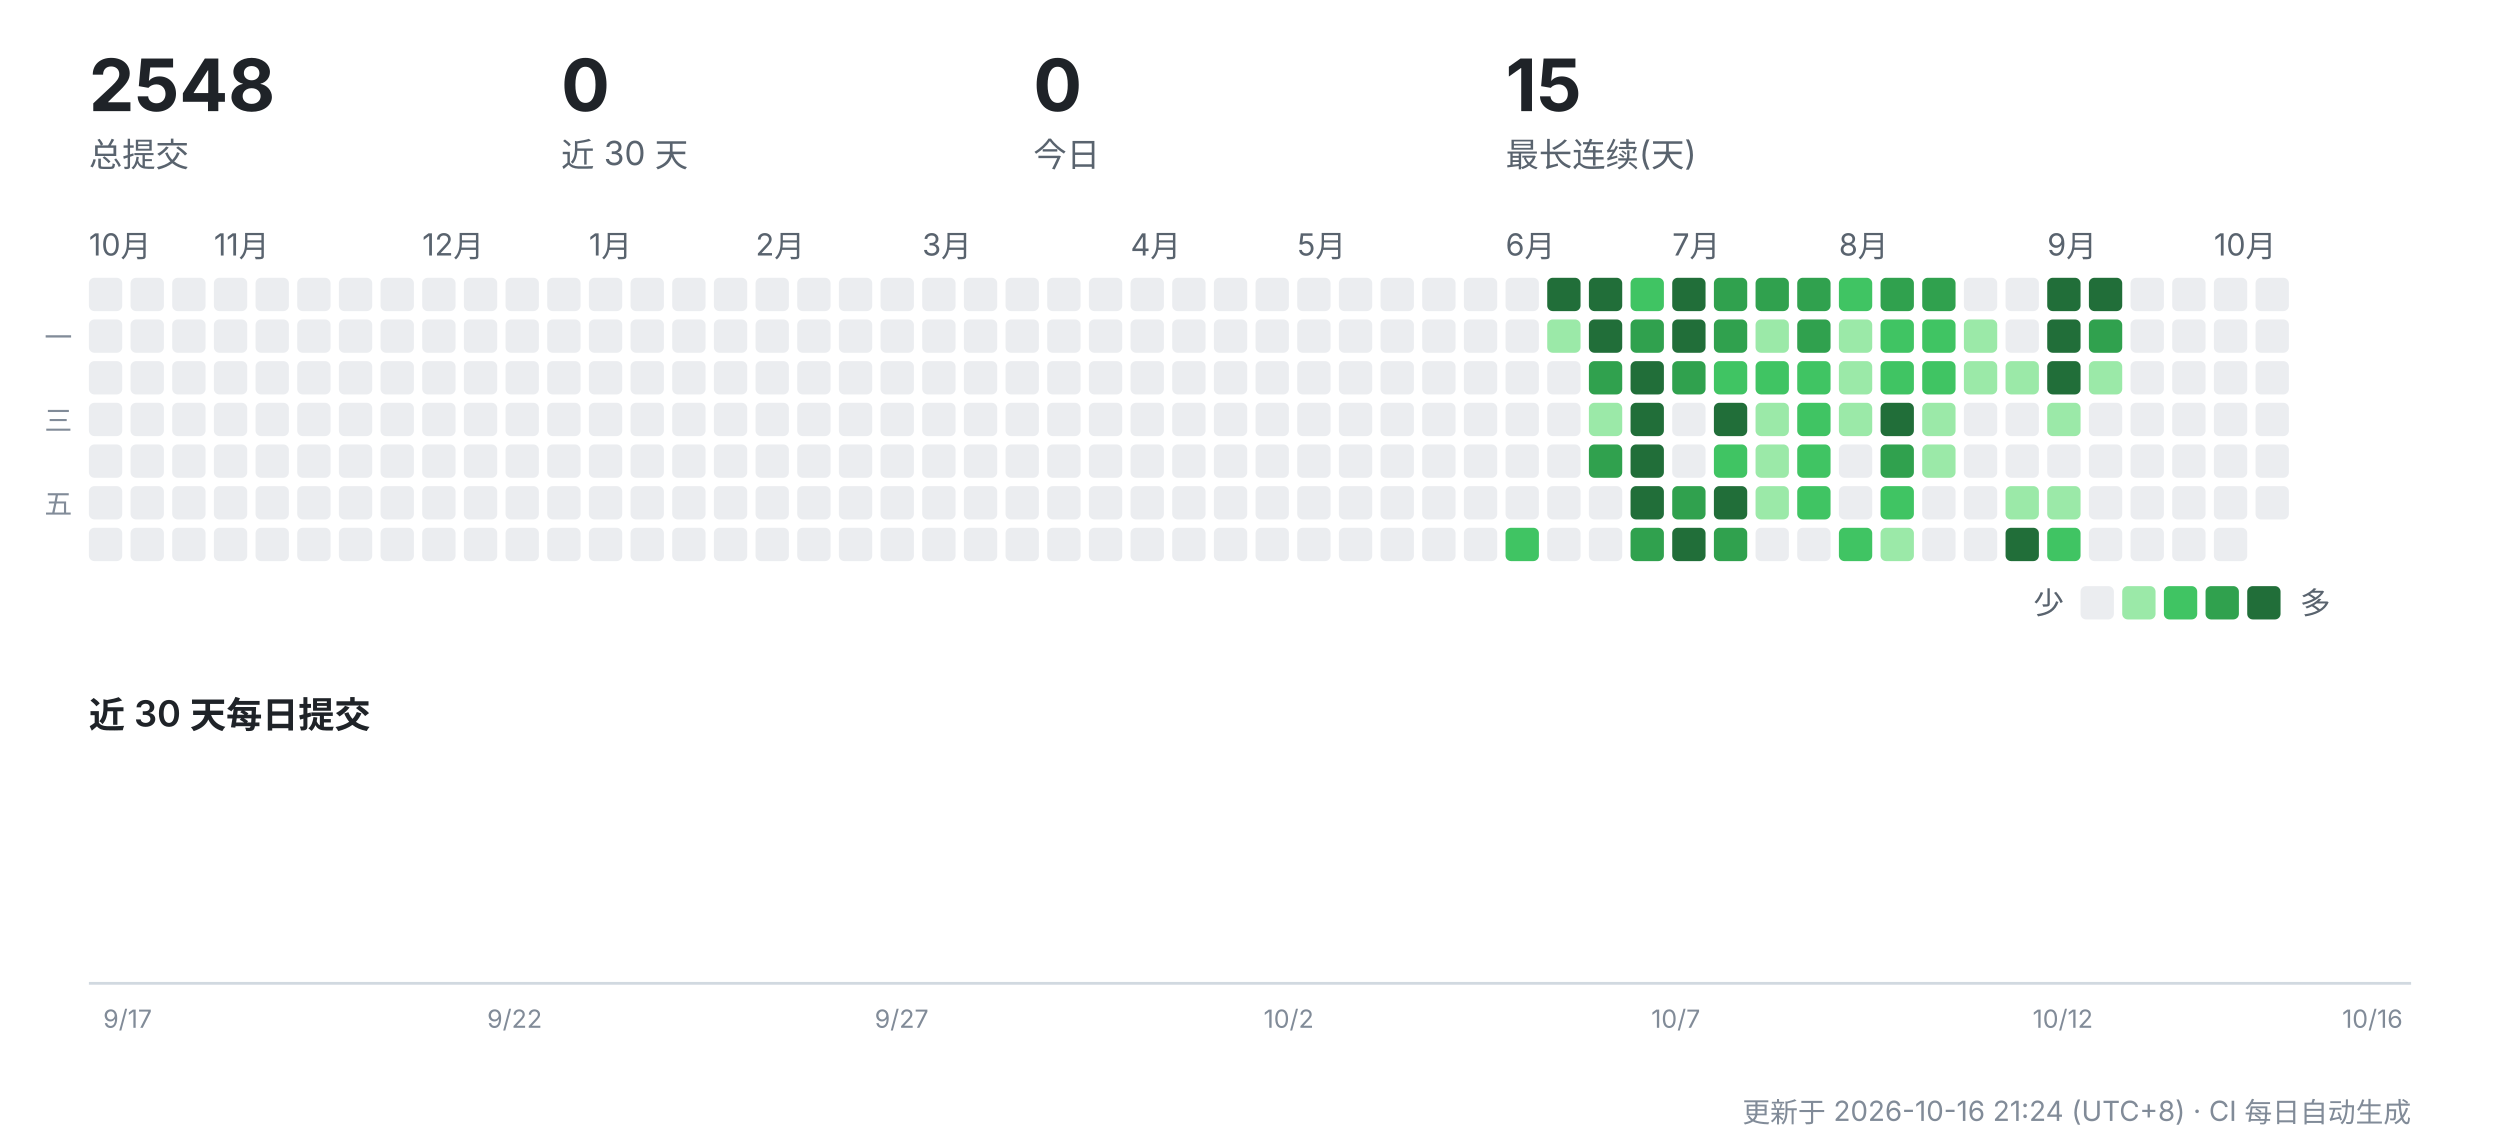
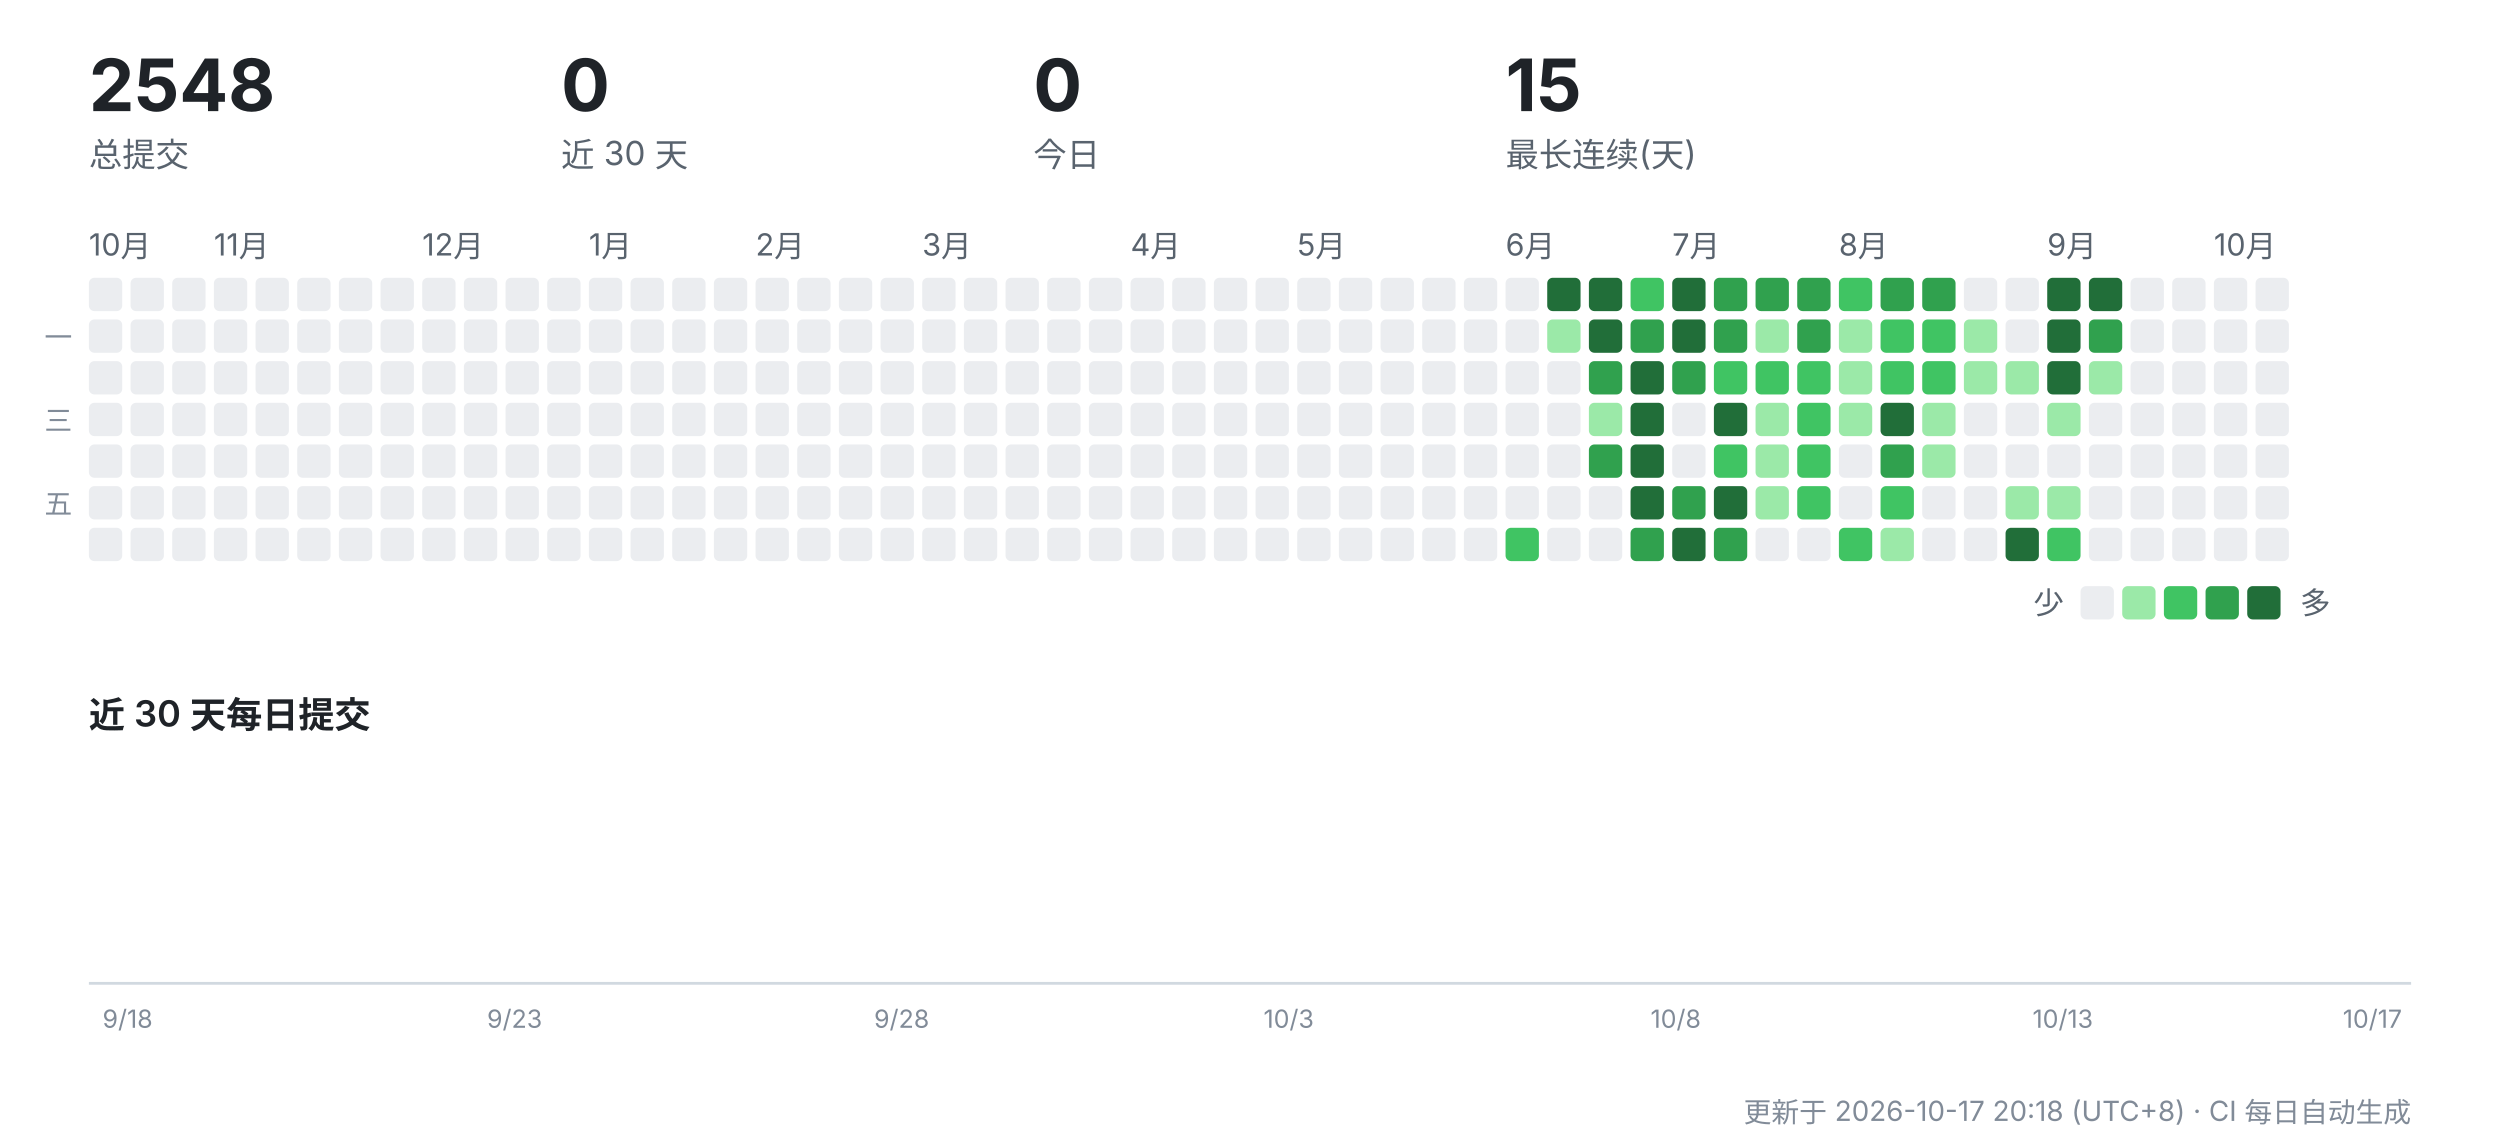
<svg xmlns="http://www.w3.org/2000/svg" width="900" height="412" viewBox="0 0 900 412" role="img" aria-label="CreatorOS 提交活动">
  <g font-family="-apple-system,'Segoe UI','PingFang SC','Hiragino Sans GB','Microsoft YaHei',sans-serif">
    <text x="32" y="40" font-size="26" font-weight="700" fill="#1f2328">2548</text>
    <text x="32" y="60" font-size="12" fill="#59636e">总提交</text>
    <text x="202" y="40" font-size="26" font-weight="700" fill="#1f2328">0</text>
    <text x="202" y="60" font-size="12" fill="#59636e">近 30 天</text>
    <text x="372" y="40" font-size="26" font-weight="700" fill="#1f2328">0</text>
    <text x="372" y="60" font-size="12" fill="#59636e">今日</text>
    <text x="542" y="40" font-size="26" font-weight="700" fill="#1f2328">15</text>
    <text x="542" y="60" font-size="12" fill="#59636e">最长连续(天)</text>
    <text x="32" y="92" font-size="11" fill="#59636e">10月</text>
    <rect x="32" y="100" width="12" height="12" rx="2" fill="#ebedf0" />
    <rect x="32" y="115" width="12" height="12" rx="2" fill="#ebedf0" />
    <rect x="32" y="130" width="12" height="12" rx="2" fill="#ebedf0" />
    <rect x="32" y="145" width="12" height="12" rx="2" fill="#ebedf0" />
    <rect x="32" y="160" width="12" height="12" rx="2" fill="#ebedf0" />
    <rect x="32" y="175" width="12" height="12" rx="2" fill="#ebedf0" />
    <rect x="32" y="190" width="12" height="12" rx="2" fill="#ebedf0" />
    <rect x="47" y="100" width="12" height="12" rx="2" fill="#ebedf0" />
    <rect x="47" y="115" width="12" height="12" rx="2" fill="#ebedf0" />
    <rect x="47" y="130" width="12" height="12" rx="2" fill="#ebedf0" />
    <rect x="47" y="145" width="12" height="12" rx="2" fill="#ebedf0" />
    <rect x="47" y="160" width="12" height="12" rx="2" fill="#ebedf0" />
    <rect x="47" y="175" width="12" height="12" rx="2" fill="#ebedf0" />
    <rect x="47" y="190" width="12" height="12" rx="2" fill="#ebedf0" />
    <rect x="62" y="100" width="12" height="12" rx="2" fill="#ebedf0" />
    <rect x="62" y="115" width="12" height="12" rx="2" fill="#ebedf0" />
    <rect x="62" y="130" width="12" height="12" rx="2" fill="#ebedf0" />
    <rect x="62" y="145" width="12" height="12" rx="2" fill="#ebedf0" />
    <rect x="62" y="160" width="12" height="12" rx="2" fill="#ebedf0" />
    <rect x="62" y="175" width="12" height="12" rx="2" fill="#ebedf0" />
    <rect x="62" y="190" width="12" height="12" rx="2" fill="#ebedf0" />
    <text x="77" y="92" font-size="11" fill="#59636e">11月</text>
    <rect x="77" y="100" width="12" height="12" rx="2" fill="#ebedf0" />
    <rect x="77" y="115" width="12" height="12" rx="2" fill="#ebedf0" />
    <rect x="77" y="130" width="12" height="12" rx="2" fill="#ebedf0" />
    <rect x="77" y="145" width="12" height="12" rx="2" fill="#ebedf0" />
    <rect x="77" y="160" width="12" height="12" rx="2" fill="#ebedf0" />
    <rect x="77" y="175" width="12" height="12" rx="2" fill="#ebedf0" />
    <rect x="77" y="190" width="12" height="12" rx="2" fill="#ebedf0" />
    <rect x="92" y="100" width="12" height="12" rx="2" fill="#ebedf0" />
    <rect x="92" y="115" width="12" height="12" rx="2" fill="#ebedf0" />
    <rect x="92" y="130" width="12" height="12" rx="2" fill="#ebedf0" />
    <rect x="92" y="145" width="12" height="12" rx="2" fill="#ebedf0" />
    <rect x="92" y="160" width="12" height="12" rx="2" fill="#ebedf0" />
    <rect x="92" y="175" width="12" height="12" rx="2" fill="#ebedf0" />
    <rect x="92" y="190" width="12" height="12" rx="2" fill="#ebedf0" />
    <rect x="107" y="100" width="12" height="12" rx="2" fill="#ebedf0" />
    <rect x="107" y="115" width="12" height="12" rx="2" fill="#ebedf0" />
    <rect x="107" y="130" width="12" height="12" rx="2" fill="#ebedf0" />
    <rect x="107" y="145" width="12" height="12" rx="2" fill="#ebedf0" />
    <rect x="107" y="160" width="12" height="12" rx="2" fill="#ebedf0" />
    <rect x="107" y="175" width="12" height="12" rx="2" fill="#ebedf0" />
    <rect x="107" y="190" width="12" height="12" rx="2" fill="#ebedf0" />
    <rect x="122" y="100" width="12" height="12" rx="2" fill="#ebedf0" />
    <rect x="122" y="115" width="12" height="12" rx="2" fill="#ebedf0" />
    <rect x="122" y="130" width="12" height="12" rx="2" fill="#ebedf0" />
    <rect x="122" y="145" width="12" height="12" rx="2" fill="#ebedf0" />
    <rect x="122" y="160" width="12" height="12" rx="2" fill="#ebedf0" />
    <rect x="122" y="175" width="12" height="12" rx="2" fill="#ebedf0" />
    <rect x="122" y="190" width="12" height="12" rx="2" fill="#ebedf0" />
    <rect x="137" y="100" width="12" height="12" rx="2" fill="#ebedf0" />
    <rect x="137" y="115" width="12" height="12" rx="2" fill="#ebedf0" />
    <rect x="137" y="130" width="12" height="12" rx="2" fill="#ebedf0" />
    <rect x="137" y="145" width="12" height="12" rx="2" fill="#ebedf0" />
    <rect x="137" y="160" width="12" height="12" rx="2" fill="#ebedf0" />
    <rect x="137" y="175" width="12" height="12" rx="2" fill="#ebedf0" />
    <rect x="137" y="190" width="12" height="12" rx="2" fill="#ebedf0" />
    <text x="152" y="92" font-size="11" fill="#59636e">12月</text>
    <rect x="152" y="100" width="12" height="12" rx="2" fill="#ebedf0" />
    <rect x="152" y="115" width="12" height="12" rx="2" fill="#ebedf0" />
    <rect x="152" y="130" width="12" height="12" rx="2" fill="#ebedf0" />
    <rect x="152" y="145" width="12" height="12" rx="2" fill="#ebedf0" />
    <rect x="152" y="160" width="12" height="12" rx="2" fill="#ebedf0" />
    <rect x="152" y="175" width="12" height="12" rx="2" fill="#ebedf0" />
    <rect x="152" y="190" width="12" height="12" rx="2" fill="#ebedf0" />
    <rect x="167" y="100" width="12" height="12" rx="2" fill="#ebedf0" />
    <rect x="167" y="115" width="12" height="12" rx="2" fill="#ebedf0" />
    <rect x="167" y="130" width="12" height="12" rx="2" fill="#ebedf0" />
    <rect x="167" y="145" width="12" height="12" rx="2" fill="#ebedf0" />
    <rect x="167" y="160" width="12" height="12" rx="2" fill="#ebedf0" />
    <rect x="167" y="175" width="12" height="12" rx="2" fill="#ebedf0" />
    <rect x="167" y="190" width="12" height="12" rx="2" fill="#ebedf0" />
    <rect x="182" y="100" width="12" height="12" rx="2" fill="#ebedf0" />
    <rect x="182" y="115" width="12" height="12" rx="2" fill="#ebedf0" />
    <rect x="182" y="130" width="12" height="12" rx="2" fill="#ebedf0" />
    <rect x="182" y="145" width="12" height="12" rx="2" fill="#ebedf0" />
    <rect x="182" y="160" width="12" height="12" rx="2" fill="#ebedf0" />
    <rect x="182" y="175" width="12" height="12" rx="2" fill="#ebedf0" />
    <rect x="182" y="190" width="12" height="12" rx="2" fill="#ebedf0" />
    <rect x="197" y="100" width="12" height="12" rx="2" fill="#ebedf0" />
    <rect x="197" y="115" width="12" height="12" rx="2" fill="#ebedf0" />
    <rect x="197" y="130" width="12" height="12" rx="2" fill="#ebedf0" />
    <rect x="197" y="145" width="12" height="12" rx="2" fill="#ebedf0" />
    <rect x="197" y="160" width="12" height="12" rx="2" fill="#ebedf0" />
    <rect x="197" y="175" width="12" height="12" rx="2" fill="#ebedf0" />
    <rect x="197" y="190" width="12" height="12" rx="2" fill="#ebedf0" />
    <text x="212" y="92" font-size="11" fill="#59636e">1月</text>
    <rect x="212" y="100" width="12" height="12" rx="2" fill="#ebedf0" />
    <rect x="212" y="115" width="12" height="12" rx="2" fill="#ebedf0" />
    <rect x="212" y="130" width="12" height="12" rx="2" fill="#ebedf0" />
    <rect x="212" y="145" width="12" height="12" rx="2" fill="#ebedf0" />
    <rect x="212" y="160" width="12" height="12" rx="2" fill="#ebedf0" />
    <rect x="212" y="175" width="12" height="12" rx="2" fill="#ebedf0" />
    <rect x="212" y="190" width="12" height="12" rx="2" fill="#ebedf0" />
    <rect x="227" y="100" width="12" height="12" rx="2" fill="#ebedf0" />
    <rect x="227" y="115" width="12" height="12" rx="2" fill="#ebedf0" />
    <rect x="227" y="130" width="12" height="12" rx="2" fill="#ebedf0" />
    <rect x="227" y="145" width="12" height="12" rx="2" fill="#ebedf0" />
    <rect x="227" y="160" width="12" height="12" rx="2" fill="#ebedf0" />
    <rect x="227" y="175" width="12" height="12" rx="2" fill="#ebedf0" />
    <rect x="227" y="190" width="12" height="12" rx="2" fill="#ebedf0" />
    <rect x="242" y="100" width="12" height="12" rx="2" fill="#ebedf0" />
    <rect x="242" y="115" width="12" height="12" rx="2" fill="#ebedf0" />
    <rect x="242" y="130" width="12" height="12" rx="2" fill="#ebedf0" />
    <rect x="242" y="145" width="12" height="12" rx="2" fill="#ebedf0" />
    <rect x="242" y="160" width="12" height="12" rx="2" fill="#ebedf0" />
    <rect x="242" y="175" width="12" height="12" rx="2" fill="#ebedf0" />
    <rect x="242" y="190" width="12" height="12" rx="2" fill="#ebedf0" />
    <rect x="257" y="100" width="12" height="12" rx="2" fill="#ebedf0" />
    <rect x="257" y="115" width="12" height="12" rx="2" fill="#ebedf0" />
    <rect x="257" y="130" width="12" height="12" rx="2" fill="#ebedf0" />
    <rect x="257" y="145" width="12" height="12" rx="2" fill="#ebedf0" />
    <rect x="257" y="160" width="12" height="12" rx="2" fill="#ebedf0" />
    <rect x="257" y="175" width="12" height="12" rx="2" fill="#ebedf0" />
    <rect x="257" y="190" width="12" height="12" rx="2" fill="#ebedf0" />
    <text x="272" y="92" font-size="11" fill="#59636e">2月</text>
    <rect x="272" y="100" width="12" height="12" rx="2" fill="#ebedf0" />
    <rect x="272" y="115" width="12" height="12" rx="2" fill="#ebedf0" />
    <rect x="272" y="130" width="12" height="12" rx="2" fill="#ebedf0" />
    <rect x="272" y="145" width="12" height="12" rx="2" fill="#ebedf0" />
    <rect x="272" y="160" width="12" height="12" rx="2" fill="#ebedf0" />
    <rect x="272" y="175" width="12" height="12" rx="2" fill="#ebedf0" />
    <rect x="272" y="190" width="12" height="12" rx="2" fill="#ebedf0" />
    <rect x="287" y="100" width="12" height="12" rx="2" fill="#ebedf0" />
    <rect x="287" y="115" width="12" height="12" rx="2" fill="#ebedf0" />
    <rect x="287" y="130" width="12" height="12" rx="2" fill="#ebedf0" />
    <rect x="287" y="145" width="12" height="12" rx="2" fill="#ebedf0" />
    <rect x="287" y="160" width="12" height="12" rx="2" fill="#ebedf0" />
    <rect x="287" y="175" width="12" height="12" rx="2" fill="#ebedf0" />
    <rect x="287" y="190" width="12" height="12" rx="2" fill="#ebedf0" />
    <rect x="302" y="100" width="12" height="12" rx="2" fill="#ebedf0" />
    <rect x="302" y="115" width="12" height="12" rx="2" fill="#ebedf0" />
    <rect x="302" y="130" width="12" height="12" rx="2" fill="#ebedf0" />
    <rect x="302" y="145" width="12" height="12" rx="2" fill="#ebedf0" />
    <rect x="302" y="160" width="12" height="12" rx="2" fill="#ebedf0" />
    <rect x="302" y="175" width="12" height="12" rx="2" fill="#ebedf0" />
    <rect x="302" y="190" width="12" height="12" rx="2" fill="#ebedf0" />
    <rect x="317" y="100" width="12" height="12" rx="2" fill="#ebedf0" />
    <rect x="317" y="115" width="12" height="12" rx="2" fill="#ebedf0" />
    <rect x="317" y="130" width="12" height="12" rx="2" fill="#ebedf0" />
    <rect x="317" y="145" width="12" height="12" rx="2" fill="#ebedf0" />
    <rect x="317" y="160" width="12" height="12" rx="2" fill="#ebedf0" />
    <rect x="317" y="175" width="12" height="12" rx="2" fill="#ebedf0" />
    <rect x="317" y="190" width="12" height="12" rx="2" fill="#ebedf0" />
    <text x="332" y="92" font-size="11" fill="#59636e">3月</text>
    <rect x="332" y="100" width="12" height="12" rx="2" fill="#ebedf0" />
    <rect x="332" y="115" width="12" height="12" rx="2" fill="#ebedf0" />
    <rect x="332" y="130" width="12" height="12" rx="2" fill="#ebedf0" />
    <rect x="332" y="145" width="12" height="12" rx="2" fill="#ebedf0" />
    <rect x="332" y="160" width="12" height="12" rx="2" fill="#ebedf0" />
    <rect x="332" y="175" width="12" height="12" rx="2" fill="#ebedf0" />
    <rect x="332" y="190" width="12" height="12" rx="2" fill="#ebedf0" />
    <rect x="347" y="100" width="12" height="12" rx="2" fill="#ebedf0" />
    <rect x="347" y="115" width="12" height="12" rx="2" fill="#ebedf0" />
    <rect x="347" y="130" width="12" height="12" rx="2" fill="#ebedf0" />
    <rect x="347" y="145" width="12" height="12" rx="2" fill="#ebedf0" />
    <rect x="347" y="160" width="12" height="12" rx="2" fill="#ebedf0" />
    <rect x="347" y="175" width="12" height="12" rx="2" fill="#ebedf0" />
    <rect x="347" y="190" width="12" height="12" rx="2" fill="#ebedf0" />
    <rect x="362" y="100" width="12" height="12" rx="2" fill="#ebedf0" />
    <rect x="362" y="115" width="12" height="12" rx="2" fill="#ebedf0" />
    <rect x="362" y="130" width="12" height="12" rx="2" fill="#ebedf0" />
    <rect x="362" y="145" width="12" height="12" rx="2" fill="#ebedf0" />
    <rect x="362" y="160" width="12" height="12" rx="2" fill="#ebedf0" />
    <rect x="362" y="175" width="12" height="12" rx="2" fill="#ebedf0" />
    <rect x="362" y="190" width="12" height="12" rx="2" fill="#ebedf0" />
    <rect x="377" y="100" width="12" height="12" rx="2" fill="#ebedf0" />
    <rect x="377" y="115" width="12" height="12" rx="2" fill="#ebedf0" />
    <rect x="377" y="130" width="12" height="12" rx="2" fill="#ebedf0" />
    <rect x="377" y="145" width="12" height="12" rx="2" fill="#ebedf0" />
    <rect x="377" y="160" width="12" height="12" rx="2" fill="#ebedf0" />
    <rect x="377" y="175" width="12" height="12" rx="2" fill="#ebedf0" />
    <rect x="377" y="190" width="12" height="12" rx="2" fill="#ebedf0" />
    <rect x="392" y="100" width="12" height="12" rx="2" fill="#ebedf0" />
    <rect x="392" y="115" width="12" height="12" rx="2" fill="#ebedf0" />
    <rect x="392" y="130" width="12" height="12" rx="2" fill="#ebedf0" />
    <rect x="392" y="145" width="12" height="12" rx="2" fill="#ebedf0" />
    <rect x="392" y="160" width="12" height="12" rx="2" fill="#ebedf0" />
    <rect x="392" y="175" width="12" height="12" rx="2" fill="#ebedf0" />
    <rect x="392" y="190" width="12" height="12" rx="2" fill="#ebedf0" />
    <text x="407" y="92" font-size="11" fill="#59636e">4月</text>
    <rect x="407" y="100" width="12" height="12" rx="2" fill="#ebedf0" />
    <rect x="407" y="115" width="12" height="12" rx="2" fill="#ebedf0" />
    <rect x="407" y="130" width="12" height="12" rx="2" fill="#ebedf0" />
    <rect x="407" y="145" width="12" height="12" rx="2" fill="#ebedf0" />
    <rect x="407" y="160" width="12" height="12" rx="2" fill="#ebedf0" />
    <rect x="407" y="175" width="12" height="12" rx="2" fill="#ebedf0" />
    <rect x="407" y="190" width="12" height="12" rx="2" fill="#ebedf0" />
    <rect x="422" y="100" width="12" height="12" rx="2" fill="#ebedf0" />
    <rect x="422" y="115" width="12" height="12" rx="2" fill="#ebedf0" />
    <rect x="422" y="130" width="12" height="12" rx="2" fill="#ebedf0" />
    <rect x="422" y="145" width="12" height="12" rx="2" fill="#ebedf0" />
    <rect x="422" y="160" width="12" height="12" rx="2" fill="#ebedf0" />
    <rect x="422" y="175" width="12" height="12" rx="2" fill="#ebedf0" />
    <rect x="422" y="190" width="12" height="12" rx="2" fill="#ebedf0" />
    <rect x="437" y="100" width="12" height="12" rx="2" fill="#ebedf0" />
    <rect x="437" y="115" width="12" height="12" rx="2" fill="#ebedf0" />
    <rect x="437" y="130" width="12" height="12" rx="2" fill="#ebedf0" />
    <rect x="437" y="145" width="12" height="12" rx="2" fill="#ebedf0" />
    <rect x="437" y="160" width="12" height="12" rx="2" fill="#ebedf0" />
    <rect x="437" y="175" width="12" height="12" rx="2" fill="#ebedf0" />
    <rect x="437" y="190" width="12" height="12" rx="2" fill="#ebedf0" />
    <rect x="452" y="100" width="12" height="12" rx="2" fill="#ebedf0" />
    <rect x="452" y="115" width="12" height="12" rx="2" fill="#ebedf0" />
    <rect x="452" y="130" width="12" height="12" rx="2" fill="#ebedf0" />
    <rect x="452" y="145" width="12" height="12" rx="2" fill="#ebedf0" />
    <rect x="452" y="160" width="12" height="12" rx="2" fill="#ebedf0" />
    <rect x="452" y="175" width="12" height="12" rx="2" fill="#ebedf0" />
    <rect x="452" y="190" width="12" height="12" rx="2" fill="#ebedf0" />
    <text x="467" y="92" font-size="11" fill="#59636e">5月</text>
    <rect x="467" y="100" width="12" height="12" rx="2" fill="#ebedf0" />
    <rect x="467" y="115" width="12" height="12" rx="2" fill="#ebedf0" />
    <rect x="467" y="130" width="12" height="12" rx="2" fill="#ebedf0" />
    <rect x="467" y="145" width="12" height="12" rx="2" fill="#ebedf0" />
    <rect x="467" y="160" width="12" height="12" rx="2" fill="#ebedf0" />
    <rect x="467" y="175" width="12" height="12" rx="2" fill="#ebedf0" />
    <rect x="467" y="190" width="12" height="12" rx="2" fill="#ebedf0" />
    <rect x="482" y="100" width="12" height="12" rx="2" fill="#ebedf0" />
    <rect x="482" y="115" width="12" height="12" rx="2" fill="#ebedf0" />
    <rect x="482" y="130" width="12" height="12" rx="2" fill="#ebedf0" />
    <rect x="482" y="145" width="12" height="12" rx="2" fill="#ebedf0" />
    <rect x="482" y="160" width="12" height="12" rx="2" fill="#ebedf0" />
    <rect x="482" y="175" width="12" height="12" rx="2" fill="#ebedf0" />
    <rect x="482" y="190" width="12" height="12" rx="2" fill="#ebedf0" />
    <rect x="497" y="100" width="12" height="12" rx="2" fill="#ebedf0" />
    <rect x="497" y="115" width="12" height="12" rx="2" fill="#ebedf0" />
    <rect x="497" y="130" width="12" height="12" rx="2" fill="#ebedf0" />
    <rect x="497" y="145" width="12" height="12" rx="2" fill="#ebedf0" />
    <rect x="497" y="160" width="12" height="12" rx="2" fill="#ebedf0" />
    <rect x="497" y="175" width="12" height="12" rx="2" fill="#ebedf0" />
    <rect x="497" y="190" width="12" height="12" rx="2" fill="#ebedf0" />
    <rect x="512" y="100" width="12" height="12" rx="2" fill="#ebedf0" />
    <rect x="512" y="115" width="12" height="12" rx="2" fill="#ebedf0" />
    <rect x="512" y="130" width="12" height="12" rx="2" fill="#ebedf0" />
    <rect x="512" y="145" width="12" height="12" rx="2" fill="#ebedf0" />
    <rect x="512" y="160" width="12" height="12" rx="2" fill="#ebedf0" />
    <rect x="512" y="175" width="12" height="12" rx="2" fill="#ebedf0" />
    <rect x="512" y="190" width="12" height="12" rx="2" fill="#ebedf0" />
    <rect x="527" y="100" width="12" height="12" rx="2" fill="#ebedf0" />
    <rect x="527" y="115" width="12" height="12" rx="2" fill="#ebedf0" />
    <rect x="527" y="130" width="12" height="12" rx="2" fill="#ebedf0" />
    <rect x="527" y="145" width="12" height="12" rx="2" fill="#ebedf0" />
    <rect x="527" y="160" width="12" height="12" rx="2" fill="#ebedf0" />
    <rect x="527" y="175" width="12" height="12" rx="2" fill="#ebedf0" />
    <rect x="527" y="190" width="12" height="12" rx="2" fill="#ebedf0" />
    <text x="542" y="92" font-size="11" fill="#59636e">6月</text>
    <rect x="542" y="100" width="12" height="12" rx="2" fill="#ebedf0" />
    <rect x="542" y="115" width="12" height="12" rx="2" fill="#ebedf0" />
    <rect x="542" y="130" width="12" height="12" rx="2" fill="#ebedf0" />
    <rect x="542" y="145" width="12" height="12" rx="2" fill="#ebedf0" />
    <rect x="542" y="160" width="12" height="12" rx="2" fill="#ebedf0" />
    <rect x="542" y="175" width="12" height="12" rx="2" fill="#ebedf0" />
    <rect x="542" y="190" width="12" height="12" rx="2" fill="#40c463" />
    <rect x="557" y="100" width="12" height="12" rx="2" fill="#216e39" />
    <rect x="557" y="115" width="12" height="12" rx="2" fill="#9be9a8" />
    <rect x="557" y="130" width="12" height="12" rx="2" fill="#ebedf0" />
    <rect x="557" y="145" width="12" height="12" rx="2" fill="#ebedf0" />
    <rect x="557" y="160" width="12" height="12" rx="2" fill="#ebedf0" />
    <rect x="557" y="175" width="12" height="12" rx="2" fill="#ebedf0" />
    <rect x="557" y="190" width="12" height="12" rx="2" fill="#ebedf0" />
    <rect x="572" y="100" width="12" height="12" rx="2" fill="#216e39" />
    <rect x="572" y="115" width="12" height="12" rx="2" fill="#216e39" />
    <rect x="572" y="130" width="12" height="12" rx="2" fill="#30a14e" />
    <rect x="572" y="145" width="12" height="12" rx="2" fill="#9be9a8" />
    <rect x="572" y="160" width="12" height="12" rx="2" fill="#30a14e" />
    <rect x="572" y="175" width="12" height="12" rx="2" fill="#ebedf0" />
    <rect x="572" y="190" width="12" height="12" rx="2" fill="#ebedf0" />
    <rect x="587" y="100" width="12" height="12" rx="2" fill="#40c463" />
    <rect x="587" y="115" width="12" height="12" rx="2" fill="#30a14e" />
    <rect x="587" y="130" width="12" height="12" rx="2" fill="#216e39" />
    <rect x="587" y="145" width="12" height="12" rx="2" fill="#216e39" />
    <rect x="587" y="160" width="12" height="12" rx="2" fill="#216e39" />
    <rect x="587" y="175" width="12" height="12" rx="2" fill="#216e39" />
    <rect x="587" y="190" width="12" height="12" rx="2" fill="#30a14e" />
    <text x="602" y="92" font-size="11" fill="#59636e">7月</text>
    <rect x="602" y="100" width="12" height="12" rx="2" fill="#216e39" />
    <rect x="602" y="115" width="12" height="12" rx="2" fill="#216e39" />
    <rect x="602" y="130" width="12" height="12" rx="2" fill="#30a14e" />
    <rect x="602" y="145" width="12" height="12" rx="2" fill="#ebedf0" />
    <rect x="602" y="160" width="12" height="12" rx="2" fill="#ebedf0" />
    <rect x="602" y="175" width="12" height="12" rx="2" fill="#30a14e" />
    <rect x="602" y="190" width="12" height="12" rx="2" fill="#216e39" />
    <rect x="617" y="100" width="12" height="12" rx="2" fill="#30a14e" />
    <rect x="617" y="115" width="12" height="12" rx="2" fill="#30a14e" />
    <rect x="617" y="130" width="12" height="12" rx="2" fill="#40c463" />
    <rect x="617" y="145" width="12" height="12" rx="2" fill="#216e39" />
    <rect x="617" y="160" width="12" height="12" rx="2" fill="#40c463" />
    <rect x="617" y="175" width="12" height="12" rx="2" fill="#216e39" />
    <rect x="617" y="190" width="12" height="12" rx="2" fill="#30a14e" />
    <rect x="632" y="100" width="12" height="12" rx="2" fill="#30a14e" />
    <rect x="632" y="115" width="12" height="12" rx="2" fill="#9be9a8" />
    <rect x="632" y="130" width="12" height="12" rx="2" fill="#40c463" />
    <rect x="632" y="145" width="12" height="12" rx="2" fill="#9be9a8" />
    <rect x="632" y="160" width="12" height="12" rx="2" fill="#9be9a8" />
    <rect x="632" y="175" width="12" height="12" rx="2" fill="#9be9a8" />
    <rect x="632" y="190" width="12" height="12" rx="2" fill="#ebedf0" />
    <rect x="647" y="100" width="12" height="12" rx="2" fill="#30a14e" />
    <rect x="647" y="115" width="12" height="12" rx="2" fill="#30a14e" />
    <rect x="647" y="130" width="12" height="12" rx="2" fill="#40c463" />
    <rect x="647" y="145" width="12" height="12" rx="2" fill="#40c463" />
    <rect x="647" y="160" width="12" height="12" rx="2" fill="#40c463" />
    <rect x="647" y="175" width="12" height="12" rx="2" fill="#40c463" />
    <rect x="647" y="190" width="12" height="12" rx="2" fill="#ebedf0" />
    <text x="662" y="92" font-size="11" fill="#59636e">8月</text>
    <rect x="662" y="100" width="12" height="12" rx="2" fill="#40c463" />
    <rect x="662" y="115" width="12" height="12" rx="2" fill="#9be9a8" />
    <rect x="662" y="130" width="12" height="12" rx="2" fill="#9be9a8" />
    <rect x="662" y="145" width="12" height="12" rx="2" fill="#9be9a8" />
    <rect x="662" y="160" width="12" height="12" rx="2" fill="#ebedf0" />
    <rect x="662" y="175" width="12" height="12" rx="2" fill="#ebedf0" />
    <rect x="662" y="190" width="12" height="12" rx="2" fill="#40c463" />
    <rect x="677" y="100" width="12" height="12" rx="2" fill="#30a14e" />
    <rect x="677" y="115" width="12" height="12" rx="2" fill="#40c463" />
    <rect x="677" y="130" width="12" height="12" rx="2" fill="#40c463" />
    <rect x="677" y="145" width="12" height="12" rx="2" fill="#216e39" />
    <rect x="677" y="160" width="12" height="12" rx="2" fill="#30a14e" />
    <rect x="677" y="175" width="12" height="12" rx="2" fill="#40c463" />
    <rect x="677" y="190" width="12" height="12" rx="2" fill="#9be9a8" />
    <rect x="692" y="100" width="12" height="12" rx="2" fill="#30a14e" />
    <rect x="692" y="115" width="12" height="12" rx="2" fill="#40c463" />
    <rect x="692" y="130" width="12" height="12" rx="2" fill="#40c463" />
    <rect x="692" y="145" width="12" height="12" rx="2" fill="#9be9a8" />
    <rect x="692" y="160" width="12" height="12" rx="2" fill="#9be9a8" />
    <rect x="692" y="175" width="12" height="12" rx="2" fill="#ebedf0" />
    <rect x="692" y="190" width="12" height="12" rx="2" fill="#ebedf0" />
    <rect x="707" y="100" width="12" height="12" rx="2" fill="#ebedf0" />
    <rect x="707" y="115" width="12" height="12" rx="2" fill="#9be9a8" />
    <rect x="707" y="130" width="12" height="12" rx="2" fill="#9be9a8" />
    <rect x="707" y="145" width="12" height="12" rx="2" fill="#ebedf0" />
    <rect x="707" y="160" width="12" height="12" rx="2" fill="#ebedf0" />
    <rect x="707" y="175" width="12" height="12" rx="2" fill="#ebedf0" />
    <rect x="707" y="190" width="12" height="12" rx="2" fill="#ebedf0" />
    <rect x="722" y="100" width="12" height="12" rx="2" fill="#ebedf0" />
    <rect x="722" y="115" width="12" height="12" rx="2" fill="#ebedf0" />
    <rect x="722" y="130" width="12" height="12" rx="2" fill="#9be9a8" />
    <rect x="722" y="145" width="12" height="12" rx="2" fill="#ebedf0" />
    <rect x="722" y="160" width="12" height="12" rx="2" fill="#ebedf0" />
    <rect x="722" y="175" width="12" height="12" rx="2" fill="#9be9a8" />
    <rect x="722" y="190" width="12" height="12" rx="2" fill="#216e39" />
    <text x="737" y="92" font-size="11" fill="#59636e">9月</text>
    <rect x="737" y="100" width="12" height="12" rx="2" fill="#216e39" />
    <rect x="737" y="115" width="12" height="12" rx="2" fill="#216e39" />
    <rect x="737" y="130" width="12" height="12" rx="2" fill="#216e39" />
    <rect x="737" y="145" width="12" height="12" rx="2" fill="#9be9a8" />
    <rect x="737" y="160" width="12" height="12" rx="2" fill="#ebedf0" />
    <rect x="737" y="175" width="12" height="12" rx="2" fill="#9be9a8" />
    <rect x="737" y="190" width="12" height="12" rx="2" fill="#40c463" />
    <rect x="752" y="100" width="12" height="12" rx="2" fill="#216e39" />
    <rect x="752" y="115" width="12" height="12" rx="2" fill="#30a14e" />
    <rect x="752" y="130" width="12" height="12" rx="2" fill="#9be9a8" />
    <rect x="752" y="145" width="12" height="12" rx="2" fill="#ebedf0" />
    <rect x="752" y="160" width="12" height="12" rx="2" fill="#ebedf0" />
    <rect x="752" y="175" width="12" height="12" rx="2" fill="#ebedf0" />
    <rect x="752" y="190" width="12" height="12" rx="2" fill="#ebedf0" />
    <rect x="767" y="100" width="12" height="12" rx="2" fill="#ebedf0" />
    <rect x="767" y="115" width="12" height="12" rx="2" fill="#ebedf0" />
    <rect x="767" y="130" width="12" height="12" rx="2" fill="#ebedf0" />
    <rect x="767" y="145" width="12" height="12" rx="2" fill="#ebedf0" />
    <rect x="767" y="160" width="12" height="12" rx="2" fill="#ebedf0" />
    <rect x="767" y="175" width="12" height="12" rx="2" fill="#ebedf0" />
    <rect x="767" y="190" width="12" height="12" rx="2" fill="#ebedf0" />
    <rect x="782" y="100" width="12" height="12" rx="2" fill="#ebedf0" />
    <rect x="782" y="115" width="12" height="12" rx="2" fill="#ebedf0" />
    <rect x="782" y="130" width="12" height="12" rx="2" fill="#ebedf0" />
    <rect x="782" y="145" width="12" height="12" rx="2" fill="#ebedf0" />
    <rect x="782" y="160" width="12" height="12" rx="2" fill="#ebedf0" />
    <rect x="782" y="175" width="12" height="12" rx="2" fill="#ebedf0" />
    <rect x="782" y="190" width="12" height="12" rx="2" fill="#ebedf0" />
    <text x="797" y="92" font-size="11" fill="#59636e">10月</text>
    <rect x="797" y="100" width="12" height="12" rx="2" fill="#ebedf0" />
    <rect x="797" y="115" width="12" height="12" rx="2" fill="#ebedf0" />
    <rect x="797" y="130" width="12" height="12" rx="2" fill="#ebedf0" />
    <rect x="797" y="145" width="12" height="12" rx="2" fill="#ebedf0" />
    <rect x="797" y="160" width="12" height="12" rx="2" fill="#ebedf0" />
    <rect x="797" y="175" width="12" height="12" rx="2" fill="#ebedf0" />
    <rect x="797" y="190" width="12" height="12" rx="2" fill="#ebedf0" />
    <rect x="812" y="100" width="12" height="12" rx="2" fill="#ebedf0" />
    <rect x="812" y="115" width="12" height="12" rx="2" fill="#ebedf0" />
    <rect x="812" y="130" width="12" height="12" rx="2" fill="#ebedf0" />
    <rect x="812" y="145" width="12" height="12" rx="2" fill="#ebedf0" />
    <rect x="812" y="160" width="12" height="12" rx="2" fill="#ebedf0" />
    <rect x="812" y="175" width="12" height="12" rx="2" fill="#ebedf0" />
+     <rect x="812" y="190" width="12" height="12" rx="2" fill="#ebedf0" />
    <text x="26" y="125" font-size="10" fill="#818b98" text-anchor="end">一</text>
    <text x="26" y="155" font-size="10" fill="#818b98" text-anchor="end">三</text>
    <text x="26" y="185" font-size="10" fill="#818b98" text-anchor="end">五</text>
    <text x="743" y="221" font-size="11" fill="#59636e" text-anchor="end">少</text>
    <rect x="749" y="211" width="12" height="12" rx="2" fill="#ebedf0" />
    <rect x="764" y="211" width="12" height="12" rx="2" fill="#9be9a8" />
    <rect x="779" y="211" width="12" height="12" rx="2" fill="#40c463" />
    <rect x="794" y="211" width="12" height="12" rx="2" fill="#30a14e" />
    <rect x="809" y="211" width="12" height="12" rx="2" fill="#216e39" />
    <text x="828" y="221" font-size="11" fill="#59636e">多</text>
    <text x="32" y="262" font-size="13" font-weight="600" fill="#1f2328">近 30 天每日提交</text>
-     <text x="45.933" y="370" font-size="9" fill="#818b98" text-anchor="middle">9/17</text>
-     <text x="185.267" y="370" font-size="9" fill="#818b98" text-anchor="middle">9/22</text>
-     <text x="324.6" y="370" font-size="9" fill="#818b98" text-anchor="middle">9/27</text>
-     <text x="463.933" y="370" font-size="9" fill="#818b98" text-anchor="middle">10/2</text>
-     <text x="603.267" y="370" font-size="9" fill="#818b98" text-anchor="middle">10/7</text>
-     <text x="742.6" y="370" font-size="9" fill="#818b98" text-anchor="middle">10/12</text>
-     <text x="854.067" y="370" font-size="9" fill="#818b98" text-anchor="middle">10/16</text>
+     <text x="45.933" y="370" font-size="9" fill="#818b98" text-anchor="middle">9/18</text>
+     <text x="185.267" y="370" font-size="9" fill="#818b98" text-anchor="middle">9/23</text>
+     <text x="324.6" y="370" font-size="9" fill="#818b98" text-anchor="middle">9/28</text>
+     <text x="463.933" y="370" font-size="9" fill="#818b98" text-anchor="middle">10/3</text>
+     <text x="603.267" y="370" font-size="9" fill="#818b98" text-anchor="middle">10/8</text>
+     <text x="742.6" y="370" font-size="9" fill="#818b98" text-anchor="middle">10/13</text>
+     <text x="854.067" y="370" font-size="9" fill="#818b98" text-anchor="middle">10/17</text>
    <line x1="32" y1="354" x2="868" y2="354" stroke="#d1d9e0" stroke-width="1" />
-     <text x="868" y="404" font-size="10" fill="#818b98" text-anchor="end">更新于 2026-10-16 21:24 (UTC+8) · CI 每日自动生成</text>
+     <text x="868" y="404" font-size="10" fill="#818b98" text-anchor="end">更新于 2026-10-17 20:18 (UTC+8) · CI 每日自动生成</text>
  </g>
</svg>
